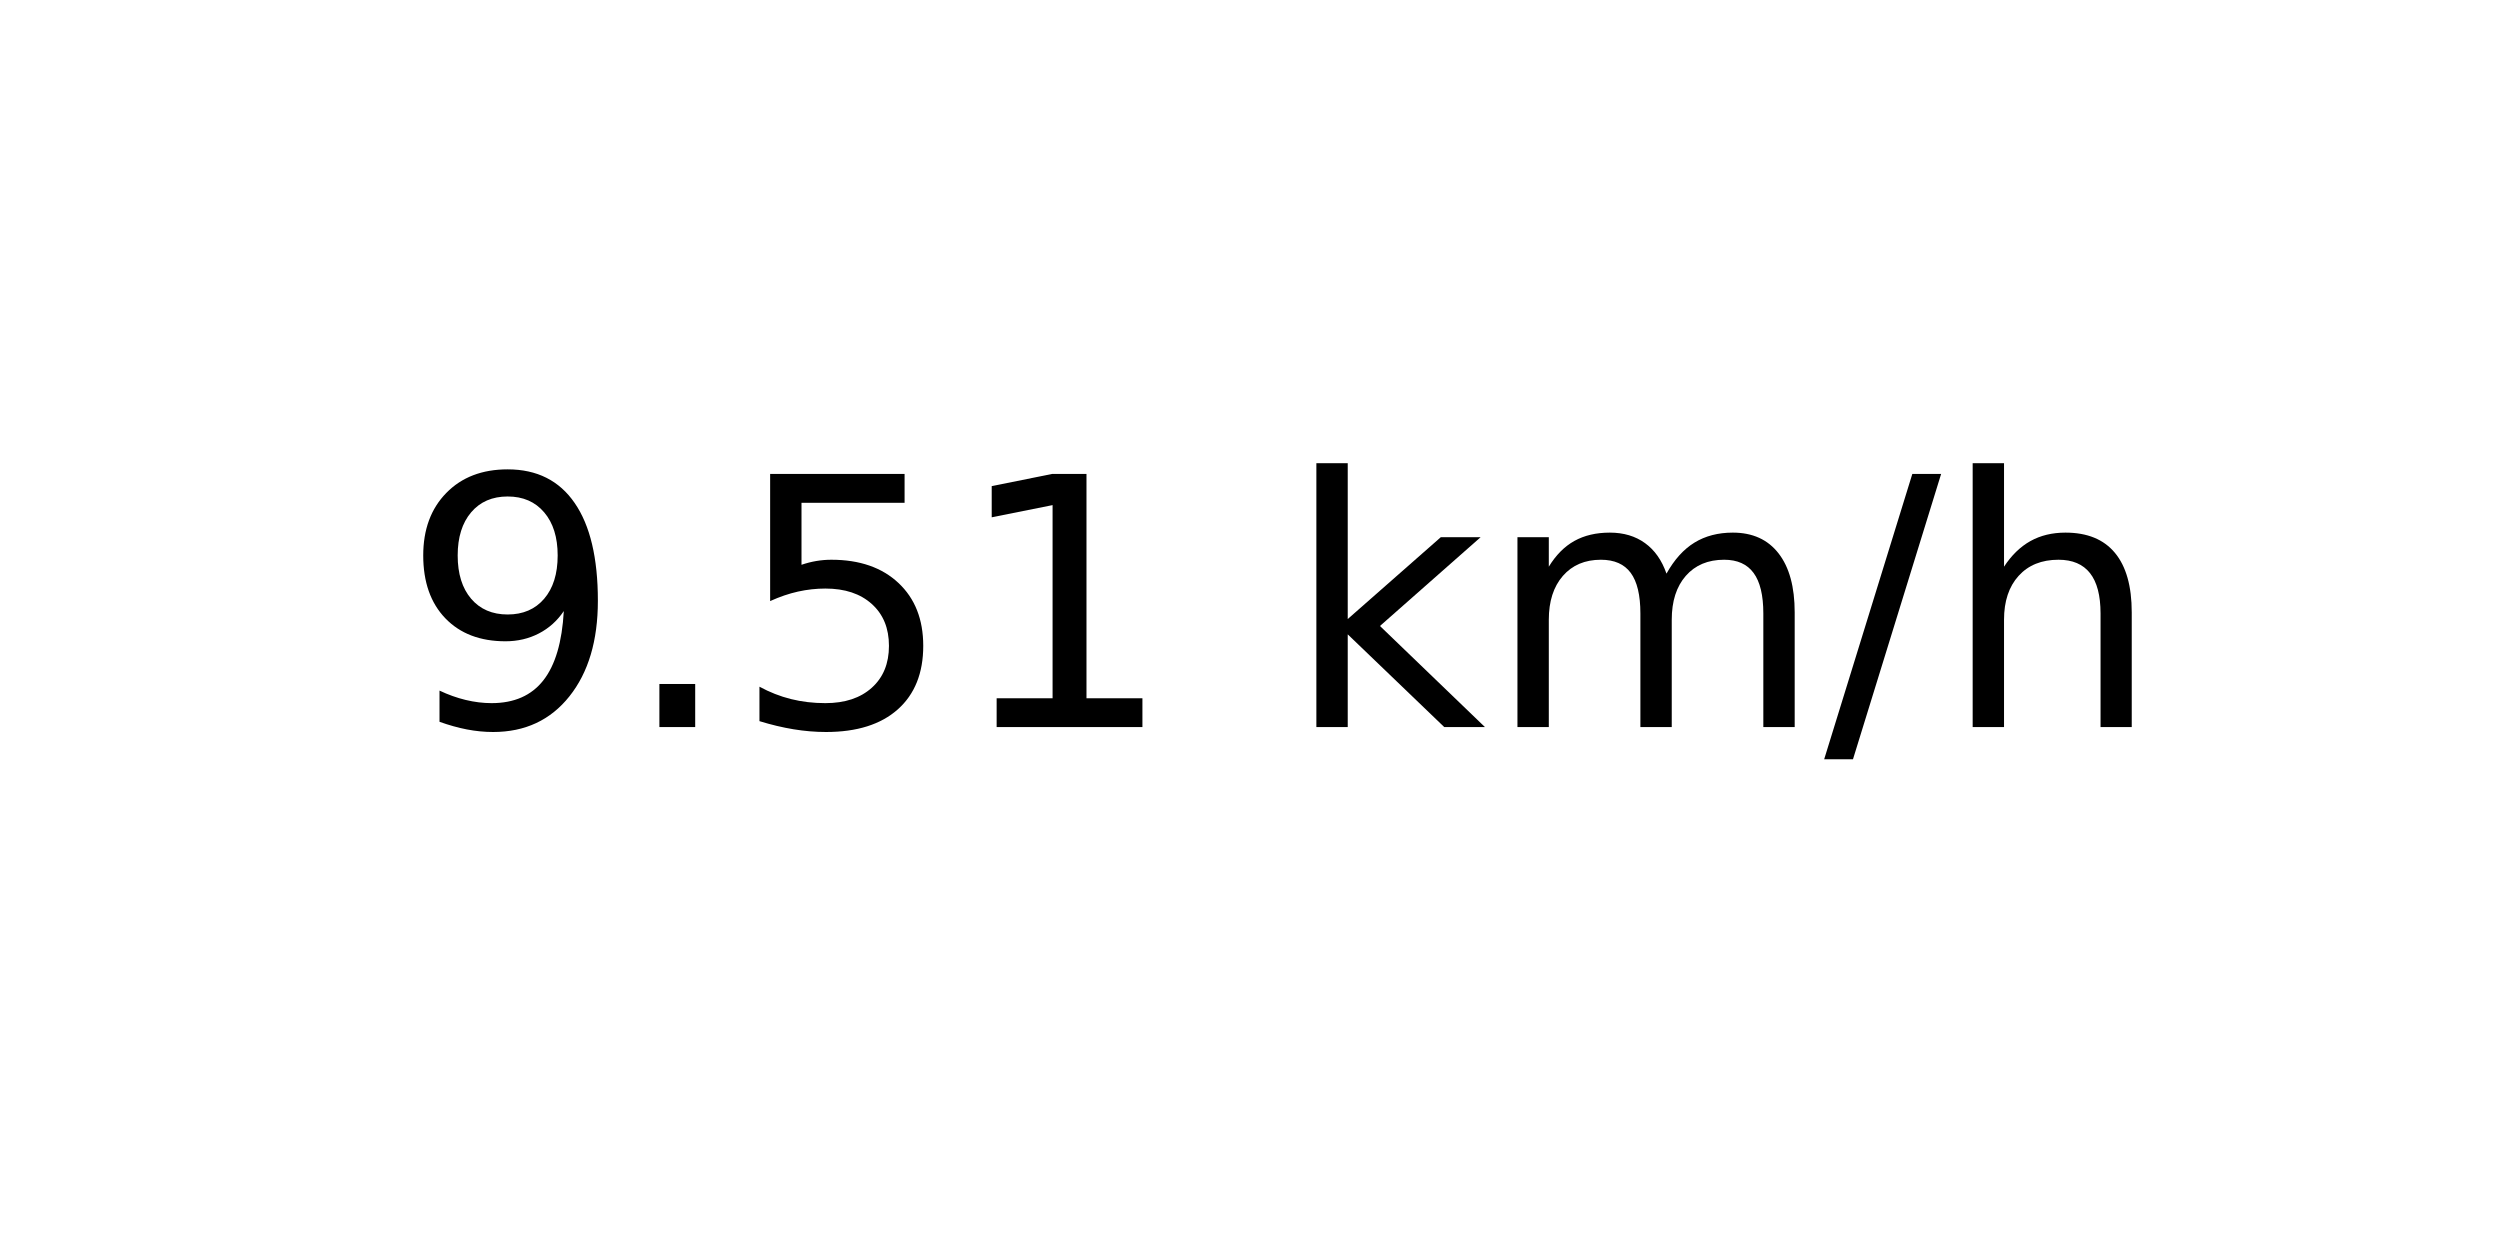
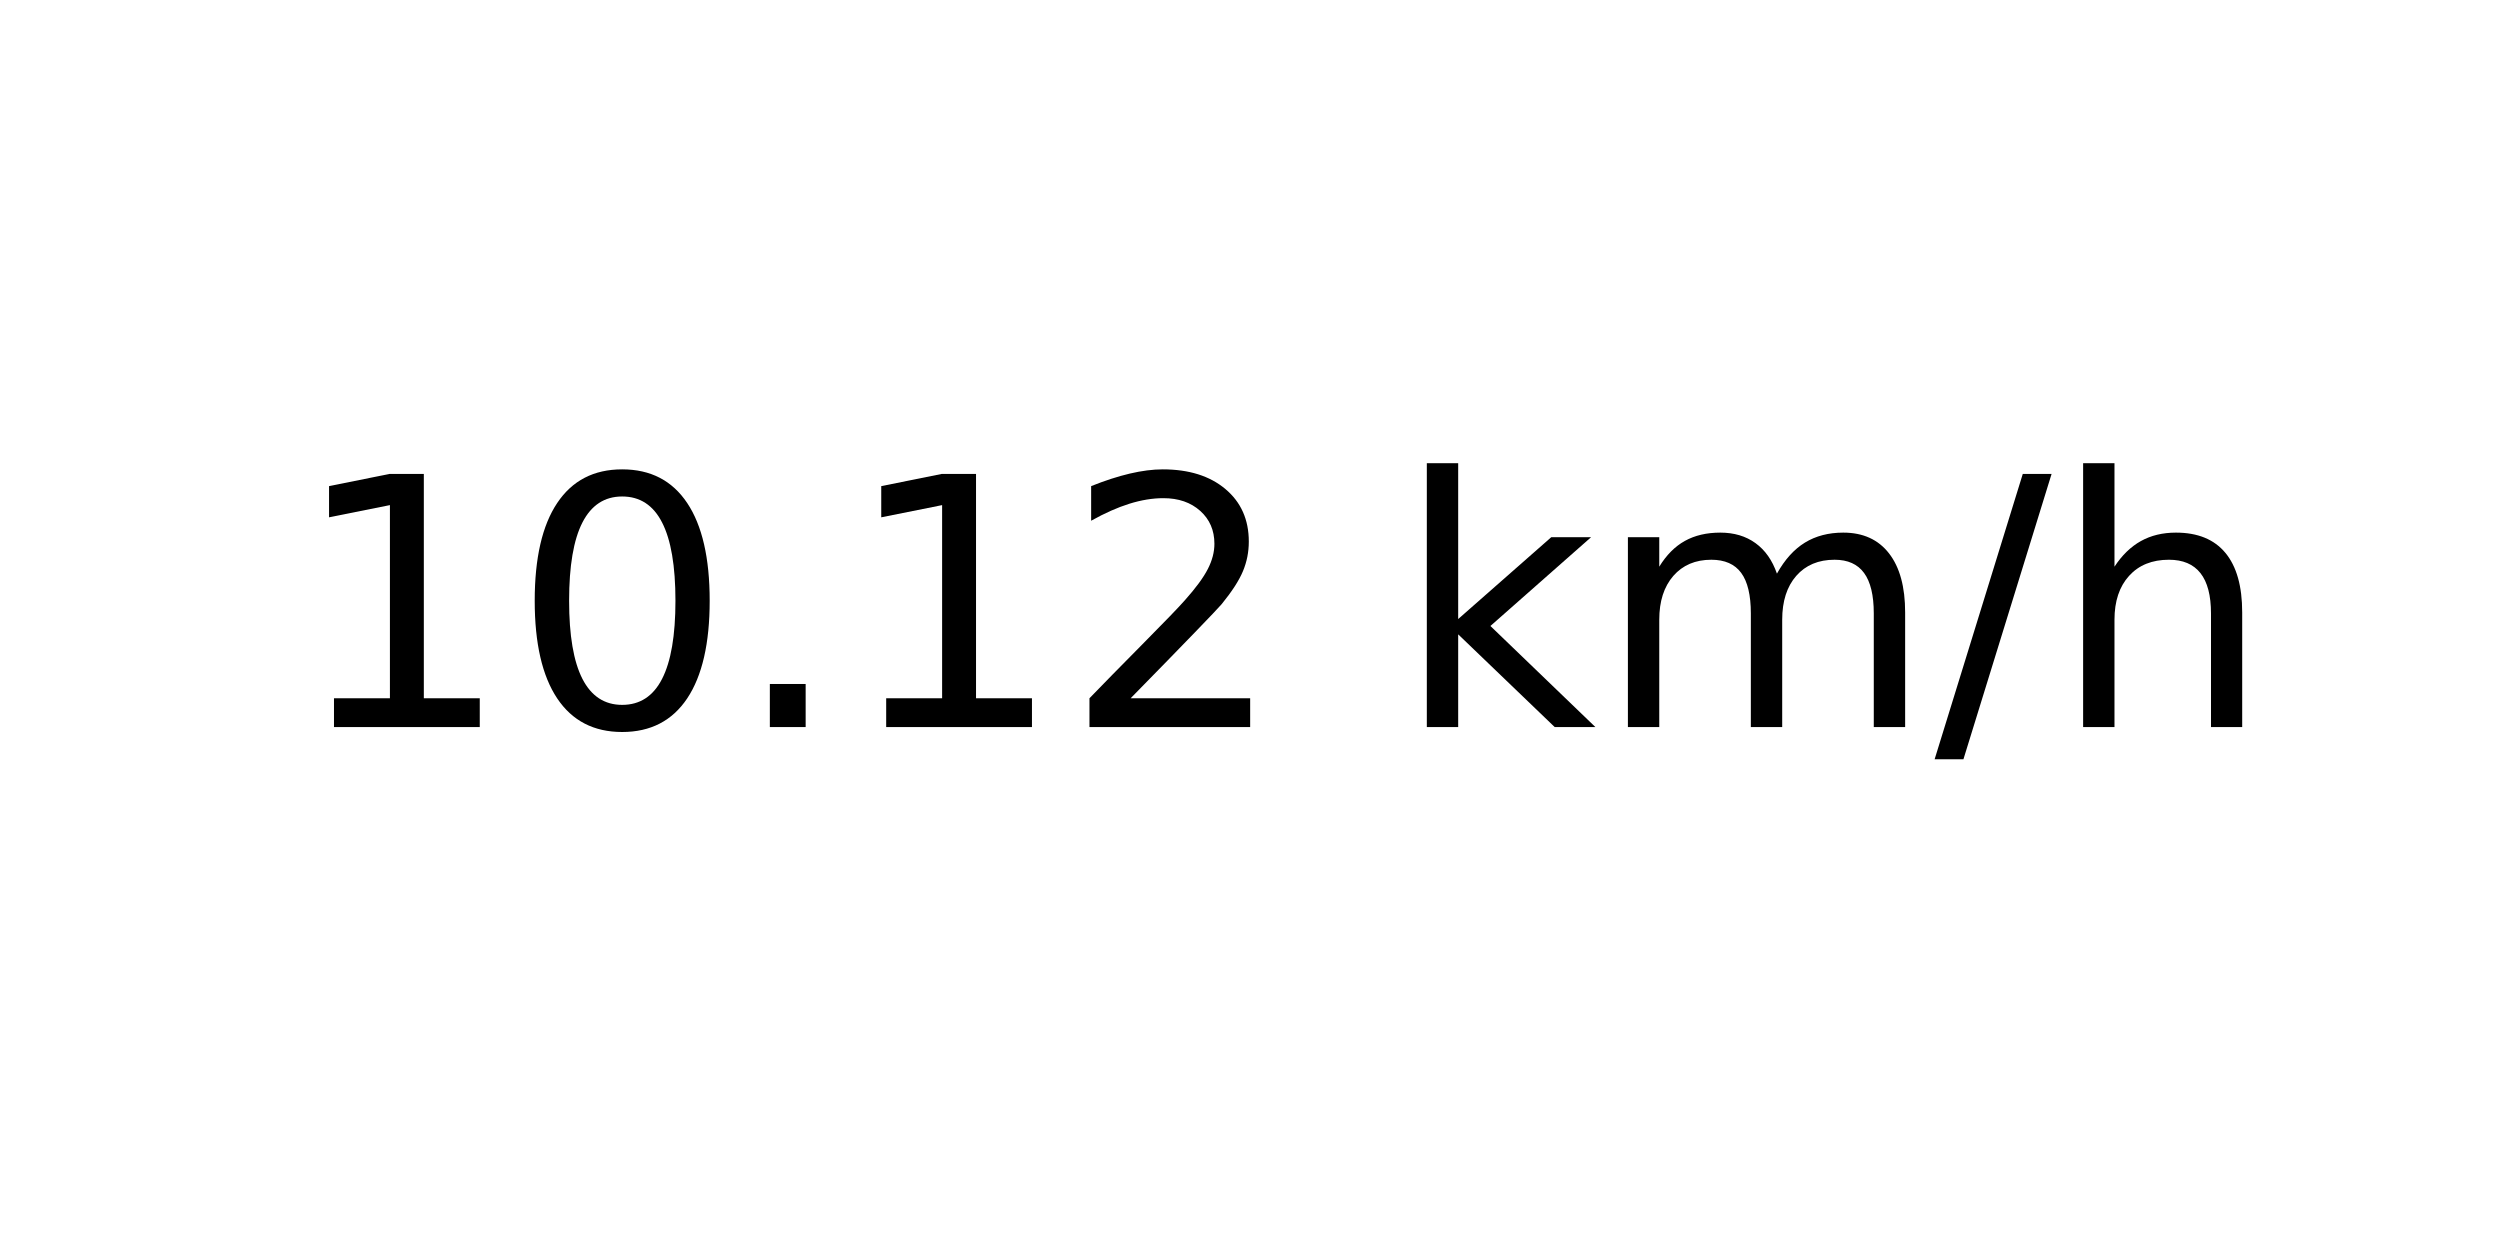
<svg xmlns="http://www.w3.org/2000/svg" xmlns:xlink="http://www.w3.org/1999/xlink" width="72pt" height="36pt" viewBox="0 0 72 36" version="1.1">
  <defs>
    <style type="text/css">*{stroke-linejoin: round; stroke-linecap: butt}</style>
  </defs>
  <g id="figure_1">
    <g id="axes_1">
      <g id="text_1">
-         <g transform="translate(11.55937 20.93937) scale(0.1 -0.1)">
+         <g transform="translate(8.378125 20.93937) scale(0.1 -0.1)">
          <defs>
-             <path id="DejaVuSans-39" d="M 703 97  L 703 672  Q 941 559 1184 500  Q 1428 441 1663 441  Q 2288 441 2617 861  Q 2947 1281 2994 2138  Q 2813 1869 2534 1725  Q 2256 1581 1919 1581  Q 1219 1581 811 2004  Q 403 2428 403 3163  Q 403 3881 828 4315  Q 1253 4750 1959 4750  Q 2769 4750 3195 4129  Q 3622 3509 3622 2328  Q 3622 1225 3098 567  Q 2575 -91 1691 -91  Q 1453 -91 1209 -44  Q 966 3 703 97  z M 1959 2075  Q 2384 2075 2632 2365  Q 2881 2656 2881 3163  Q 2881 3666 2632 3958  Q 2384 4250 1959 4250  Q 1534 4250 1286 3958  Q 1038 3666 1038 3163  Q 1038 2656 1286 2365  Q 1534 2075 1959 2075  z " transform="scale(0.015625)" />
+             <path id="DejaVuSans-31" d="M 794 531  L 1825 531  L 1825 4091  L 703 3866  L 703 4441  L 1819 4666  L 2450 4666  L 2450 531  L 3481 531  L 3481 0  L 794 0  L 794 531  z " transform="scale(0.015625)" />
+             <path id="DejaVuSans-30" d="M 2034 4250  Q 1547 4250 1301 3770  Q 1056 3291 1056 2328  Q 1056 1369 1301 889  Q 1547 409 2034 409  Q 2525 409 2770 889  Q 3016 1369 3016 2328  Q 3016 3291 2770 3770  Q 2525 4250 2034 4250  z M 2034 4750  Q 2819 4750 3233 4129  Q 3647 3509 3647 2328  Q 3647 1150 3233 529  Q 2819 -91 2034 -91  Q 1250 -91 836 529  Q 422 1150 422 2328  Q 422 3509 836 4129  Q 1250 4750 2034 4750  z " transform="scale(0.015625)" />
            <path id="DejaVuSans-2e" d="M 684 794  L 1344 794  L 1344 0  L 684 0  L 684 794  z " transform="scale(0.015625)" />
-             <path id="DejaVuSans-35" d="M 691 4666  L 3169 4666  L 3169 4134  L 1269 4134  L 1269 2991  Q 1406 3038 1543 3061  Q 1681 3084 1819 3084  Q 2600 3084 3056 2656  Q 3513 2228 3513 1497  Q 3513 744 3044 326  Q 2575 -91 1722 -91  Q 1428 -91 1123 -41  Q 819 9 494 109  L 494 744  Q 775 591 1075 516  Q 1375 441 1709 441  Q 2250 441 2565 725  Q 2881 1009 2881 1497  Q 2881 1984 2565 2268  Q 2250 2553 1709 2553  Q 1456 2553 1204 2497  Q 953 2441 691 2322  L 691 4666  z " transform="scale(0.015625)" />
-             <path id="DejaVuSans-31" d="M 794 531  L 1825 531  L 1825 4091  L 703 3866  L 703 4441  L 1819 4666  L 2450 4666  L 2450 531  L 3481 531  L 3481 0  L 794 0  L 794 531  z " transform="scale(0.015625)" />
+             <path id="DejaVuSans-32" d="M 1228 531  L 3431 531  L 3431 0  L 469 0  L 469 531  Q 828 903 1448 1529  Q 2069 2156 2228 2338  Q 2531 2678 2651 2914  Q 2772 3150 2772 3378  Q 2772 3750 2511 3984  Q 2250 4219 1831 4219  Q 1534 4219 1204 4116  Q 875 4013 500 3803  L 500 4441  Q 881 4594 1212 4672  Q 1544 4750 1819 4750  Q 2544 4750 2975 4387  Q 3406 4025 3406 3419  Q 3406 3131 3298 2873  Q 3191 2616 2906 2266  Q 2828 2175 2409 1742  Q 1991 1309 1228 531  z " transform="scale(0.015625)" />
            <path id="DejaVuSans-20" transform="scale(0.015625)" />
            <path id="DejaVuSans-6b" d="M 581 4863  L 1159 4863  L 1159 1991  L 2875 3500  L 3609 3500  L 1753 1863  L 3688 0  L 2938 0  L 1159 1709  L 1159 0  L 581 0  L 581 4863  z " transform="scale(0.015625)" />
            <path id="DejaVuSans-6d" d="M 3328 2828  Q 3544 3216 3844 3400  Q 4144 3584 4550 3584  Q 5097 3584 5394 3201  Q 5691 2819 5691 2113  L 5691 0  L 5113 0  L 5113 2094  Q 5113 2597 4934 2840  Q 4756 3084 4391 3084  Q 3944 3084 3684 2787  Q 3425 2491 3425 1978  L 3425 0  L 2847 0  L 2847 2094  Q 2847 2600 2669 2842  Q 2491 3084 2119 3084  Q 1678 3084 1418 2786  Q 1159 2488 1159 1978  L 1159 0  L 581 0  L 581 3500  L 1159 3500  L 1159 2956  Q 1356 3278 1631 3431  Q 1906 3584 2284 3584  Q 2666 3584 2933 3390  Q 3200 3197 3328 2828  z " transform="scale(0.015625)" />
            <path id="DejaVuSans-2f" d="M 1625 4666  L 2156 4666  L 531 -594  L 0 -594  L 1625 4666  z " transform="scale(0.015625)" />
            <path id="DejaVuSans-68" d="M 3513 2113  L 3513 0  L 2938 0  L 2938 2094  Q 2938 2591 2744 2837  Q 2550 3084 2163 3084  Q 1697 3084 1428 2787  Q 1159 2491 1159 1978  L 1159 0  L 581 0  L 581 4863  L 1159 4863  L 1159 2956  Q 1366 3272 1645 3428  Q 1925 3584 2291 3584  Q 2894 3584 3203 3211  Q 3513 2838 3513 2113  z " transform="scale(0.015625)" />
          </defs>
-           <use xlink:href="#DejaVuSans-39" />
-           <use xlink:href="#DejaVuSans-2e" x="63.623" />
-           <use xlink:href="#DejaVuSans-35" x="95.41" />
+           <use xlink:href="#DejaVuSans-31" />
+           <use xlink:href="#DejaVuSans-30" x="63.623" />
+           <use xlink:href="#DejaVuSans-2e" x="127.246" />
          <use xlink:href="#DejaVuSans-31" x="159.033" />
-           <use xlink:href="#DejaVuSans-20" x="222.656" />
-           <use xlink:href="#DejaVuSans-6b" x="254.443" />
-           <use xlink:href="#DejaVuSans-6d" x="312.354" />
-           <use xlink:href="#DejaVuSans-2f" x="409.766" />
-           <use xlink:href="#DejaVuSans-68" x="443.457" />
+           <use xlink:href="#DejaVuSans-32" x="222.656" />
+           <use xlink:href="#DejaVuSans-20" x="286.279" />
+           <use xlink:href="#DejaVuSans-6b" x="318.066" />
+           <use xlink:href="#DejaVuSans-6d" x="375.977" />
+           <use xlink:href="#DejaVuSans-2f" x="473.389" />
+           <use xlink:href="#DejaVuSans-68" x="507.08" />
        </g>
      </g>
    </g>
  </g>
</svg>
